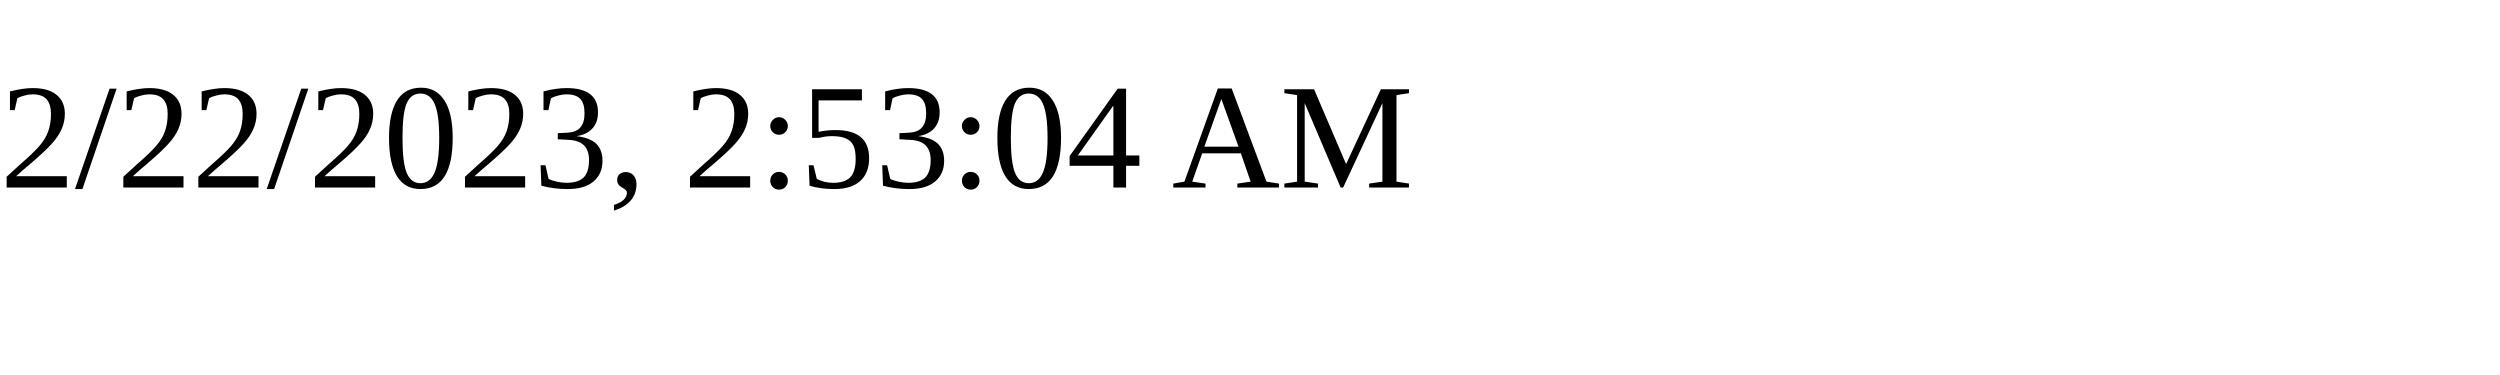
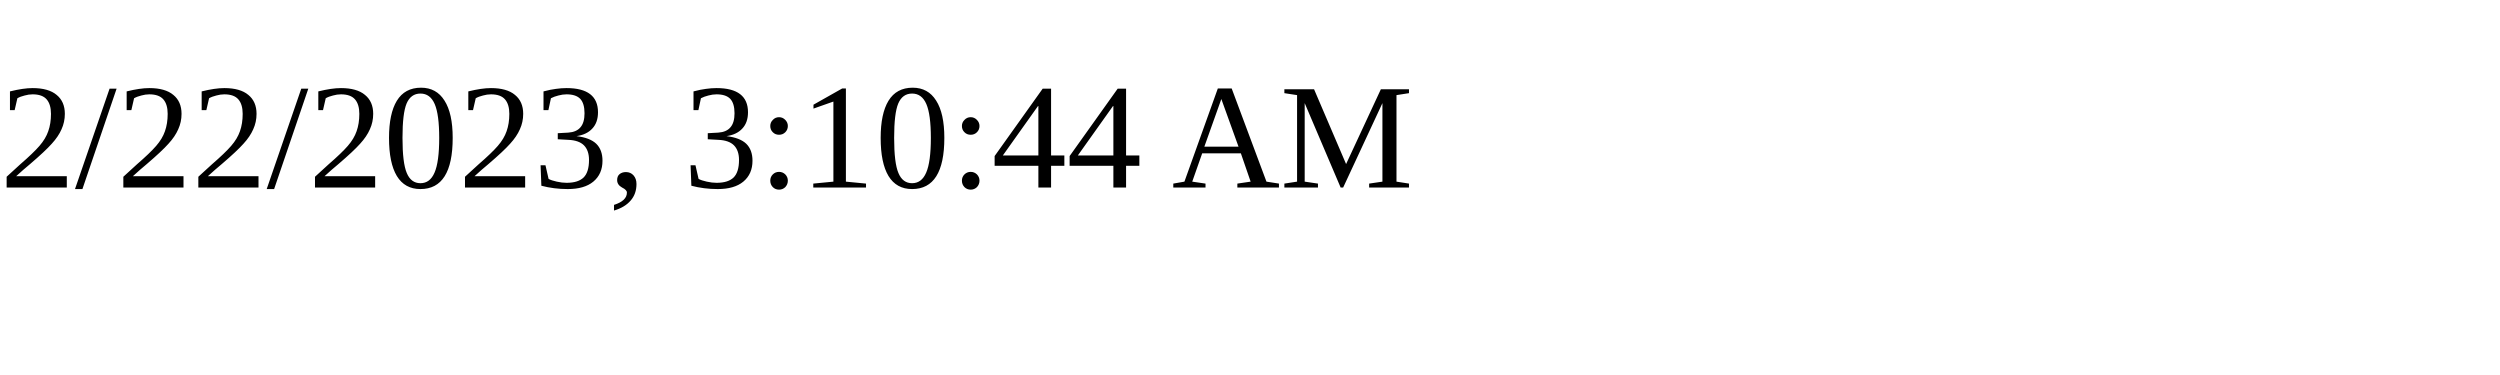
<svg xmlns="http://www.w3.org/2000/svg" height="30" width="200">
-   <text x="0" y="15">2/22/2023, 2:53:04 AM</text>
+   <text x="0" y="15">2/22/2023, 3:10:44 AM</text>
</svg>
